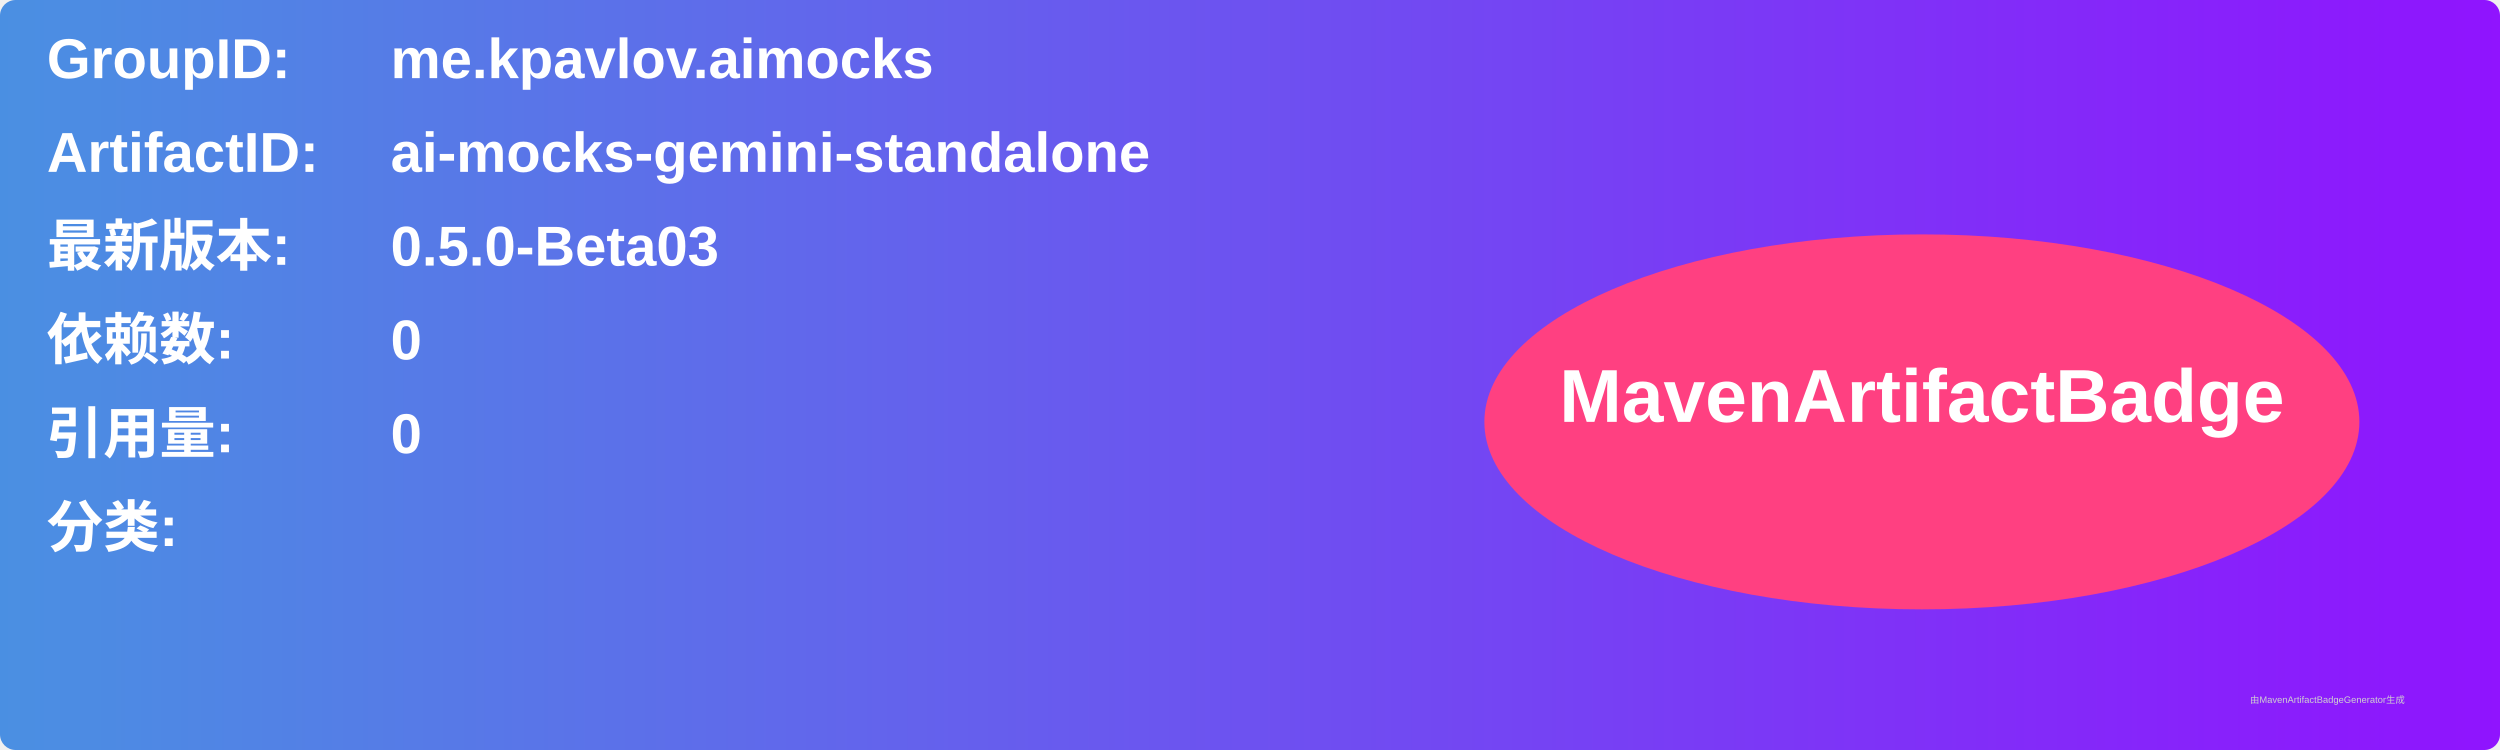
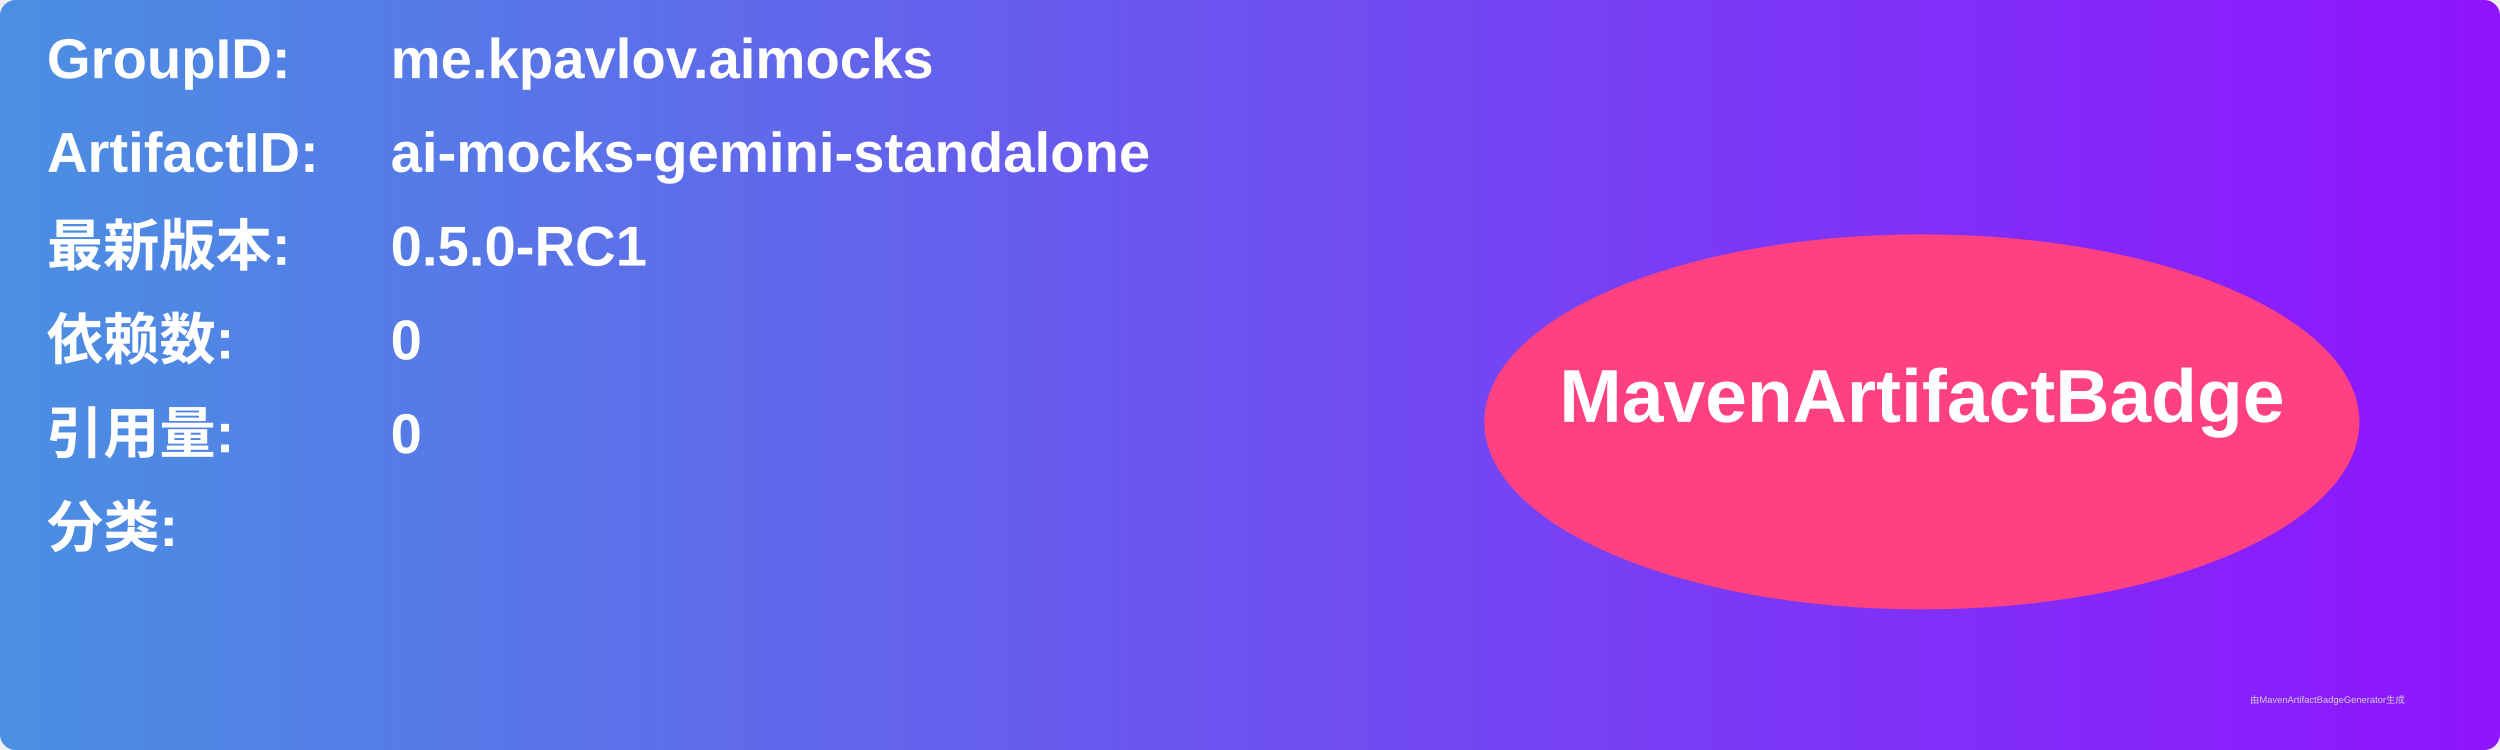
<svg xmlns="http://www.w3.org/2000/svg" width="800" height="240" viewBox="0 0 800 240">
  <linearGradient id="grad" x1="0%" y1="0%" x2="100%" y2="0%">
    <stop offset="0%" stop-color="#4a90e2" />
    <stop offset="100%" stop-color="#9013fe" />
  </linearGradient>
  <rect width="100%" height="100%" rx="5" ry="5" fill="url(#grad)" />
  <g transform="translate(15, 15)">
    <text x="0" y="10" font-family="Arial" font-size="18" fill="white" font-weight="bold" width="260">GroupID:</text>
    <text x="110" y="10" font-family="Arial" font-size="18" fill="white" font-weight="bold" width="460">me.kpavlov.aimocks</text>
    <text x="0" y="40" font-family="Arial" font-size="18" fill="white" font-weight="bold" width="260">ArtifactID:</text>
    <text x="110" y="40" font-family="Arial" font-size="18" fill="white" font-weight="bold" width="460">ai-mocks-gemini-standalone</text>
    <text x="0" y="70" font-family="Arial" font-size="18" fill="white" font-weight="bold">最新版本:</text>
    <text x="110" y="70" font-family="Arial" font-size="18" fill="white" font-weight="bold">
-       <tspan font-weight="bold">0.5.0-Beta03</tspan>
+       <tspan font-weight="bold">0.5.0-RC1</tspan>
    </text>
    <text x="0" y="100" font-family="Arial" font-size="18" fill="white" font-weight="bold">依赖数: </text>
    <text x="110" y="100" font-family="Arial" font-size="18" fill="white">
      <tspan font-weight="bold">0</tspan>
    </text>
    <text x="0" y="130" font-family="Arial" font-size="18" fill="white" font-weight="bold">引用量: </text>
    <text x="110" y="130" font-family="Arial" font-size="18" fill="white">
      <tspan font-weight="bold">0</tspan>
    </text>
    <text x="0" y="160" font-family="Arial" font-size="18" fill="white" font-weight="bold">分类:</text>
    <text x="10" y="190" font-family="Arial" font-size="10" fill="white">
      <tspan font-weight="bold" />
    </text>
    <ellipse cx="600" cy="120" rx="140" ry="60" fill="#ff4081" />
    <text x="600" y="120" text-anchor="middle" font-family="Arial" font-size="24" fill="white" font-weight="bold">MavenArtifactBadge</text>
  </g>
  <text x="720" y="225" font-family="Arial" font-size="3" fill="#d0d0d0">由MavenArtifactBadgeGenerator生成</text>
</svg>
